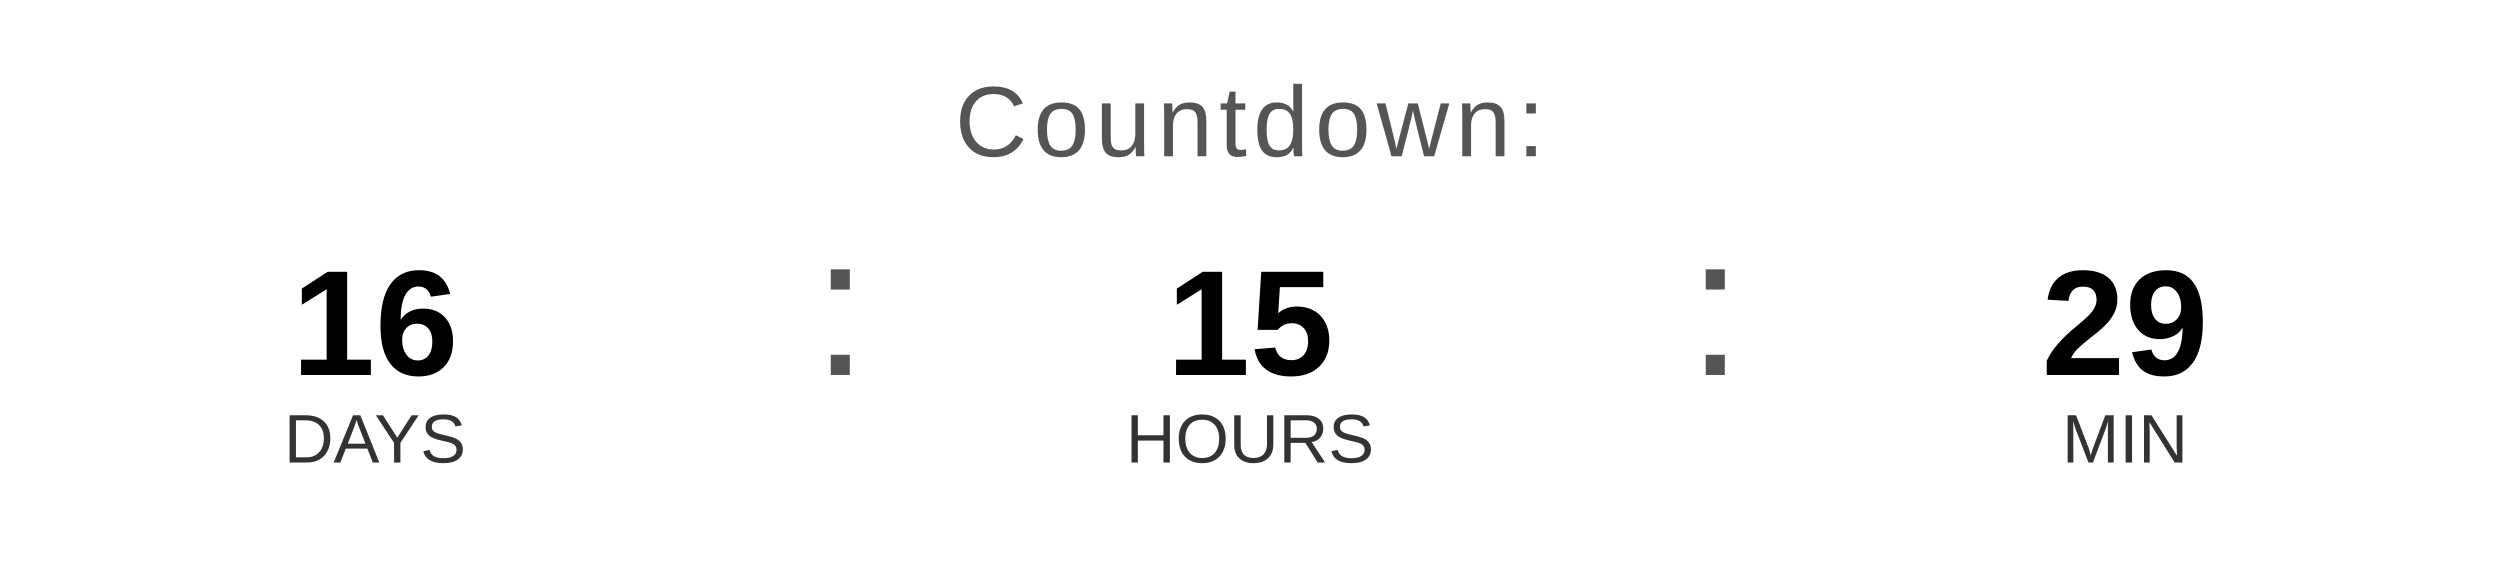
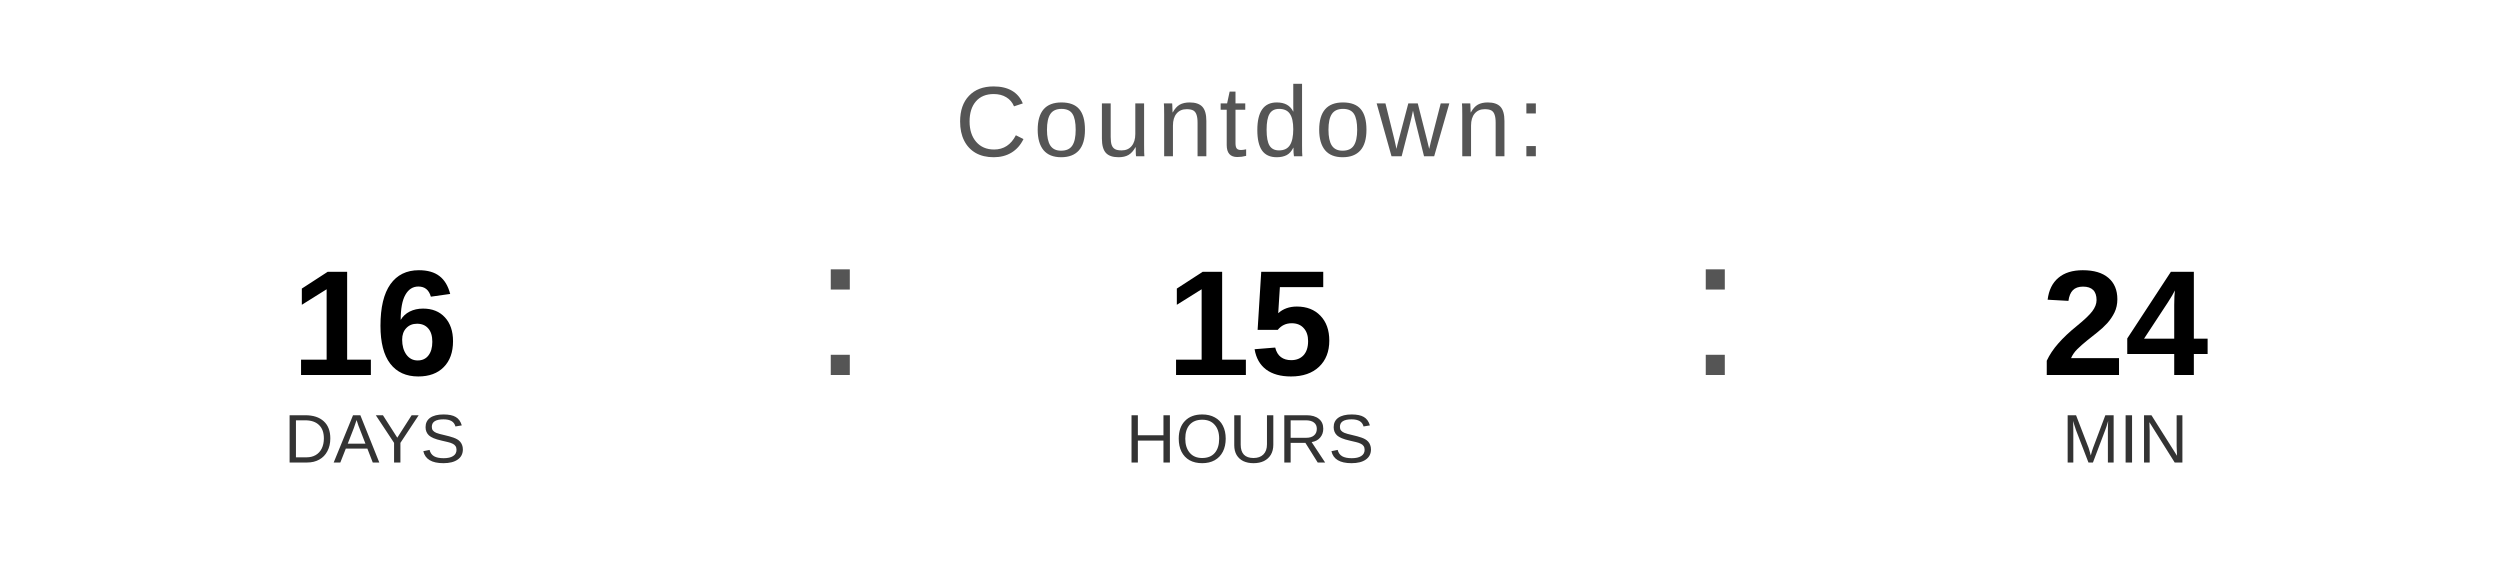
<svg xmlns="http://www.w3.org/2000/svg" width="400" height="90" viewBox="0 0 400 90">
  <text x="200" y="25" font-family="Arial, Helvetica, sans-serif" font-size="16" fill="#555555" text-anchor="middle" letter-spacing="1">
    Countdown:
  </text>
  <text x="60" y="60" font-family="Arial, Helvetica, sans-serif" font-size="24" font-weight="bold" fill="#000000" text-anchor="middle">16</text>
  <text x="60" y="74" font-family="Arial, Helvetica, sans-serif" font-size="11" fill="#333333" text-anchor="middle">DAYS</text>
  <text x="130" y="60" font-family="Arial, sans-serif" font-size="32" fill="#555555">:</text>
  <text x="200" y="60" font-family="Arial, Helvetica, sans-serif" font-size="24" font-weight="bold" fill="#000000" text-anchor="middle">15</text>
  <text x="200" y="74" font-family="Arial, Helvetica, sans-serif" font-size="11" fill="#333333" text-anchor="middle">HOURS</text>
  <text x="270" y="60" font-family="Arial, sans-serif" font-size="32" fill="#555555">:</text>
-   <text x="340" y="60" font-family="Arial, Helvetica, sans-serif" font-size="24" font-weight="bold" fill="#000000" text-anchor="middle">29</text>
+   <text x="340" y="60" font-family="Arial, Helvetica, sans-serif" font-size="24" font-weight="bold" fill="#000000" text-anchor="middle">24</text>
  <text x="340" y="74" font-family="Arial, Helvetica, sans-serif" font-size="11" fill="#333333" text-anchor="middle">MIN</text>
</svg>
